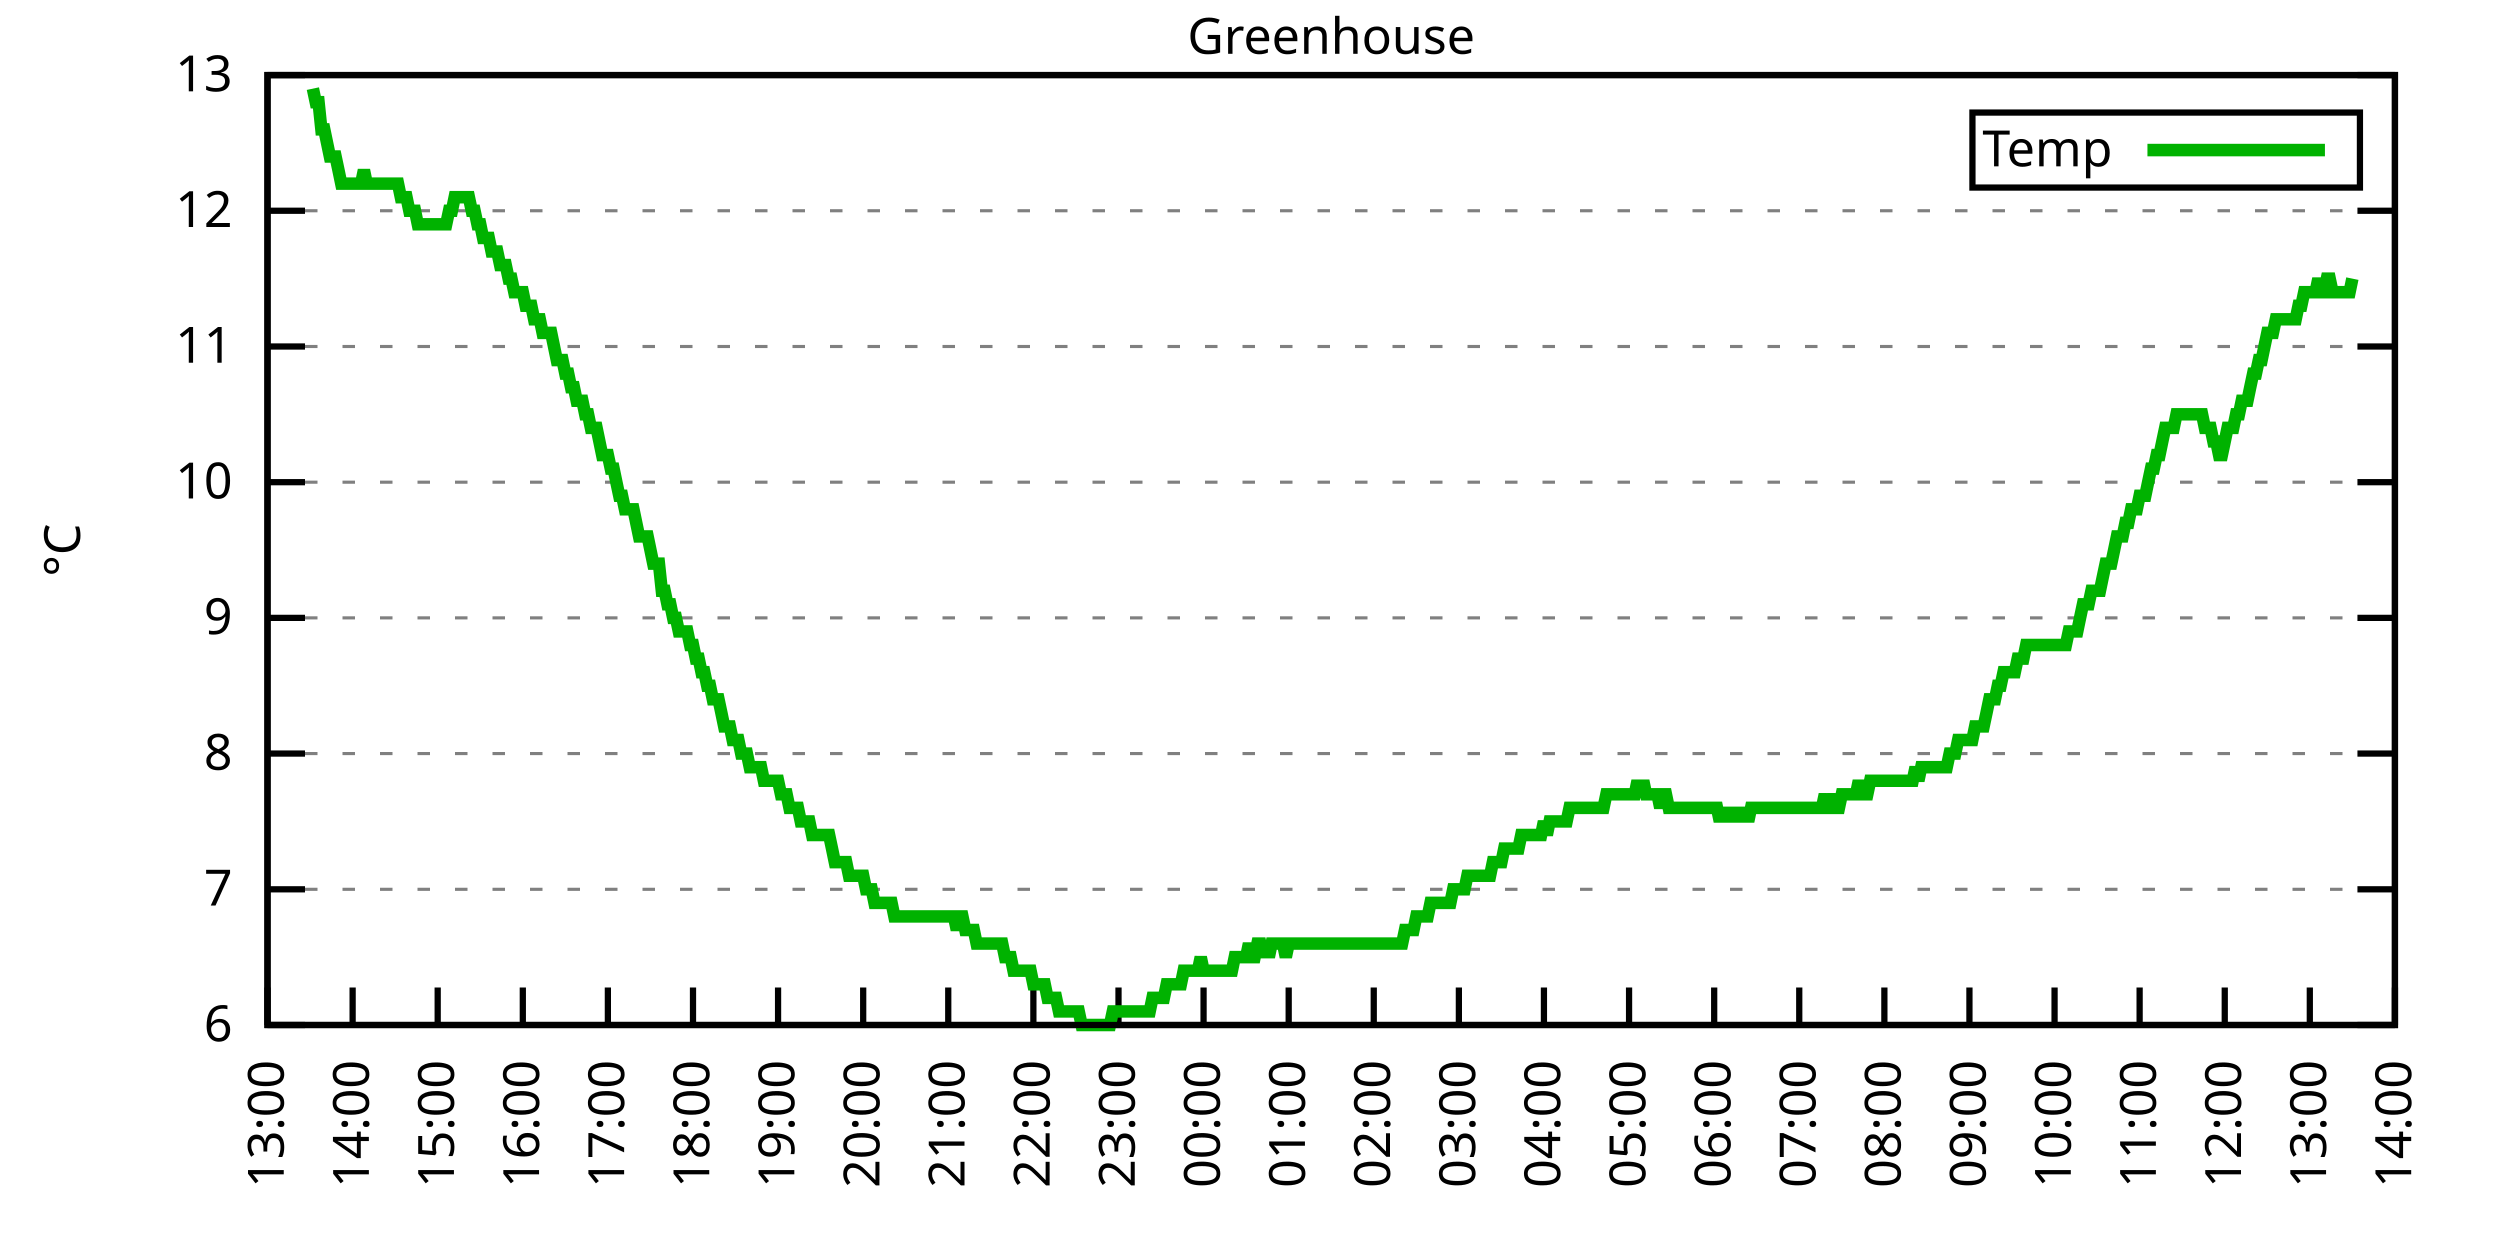
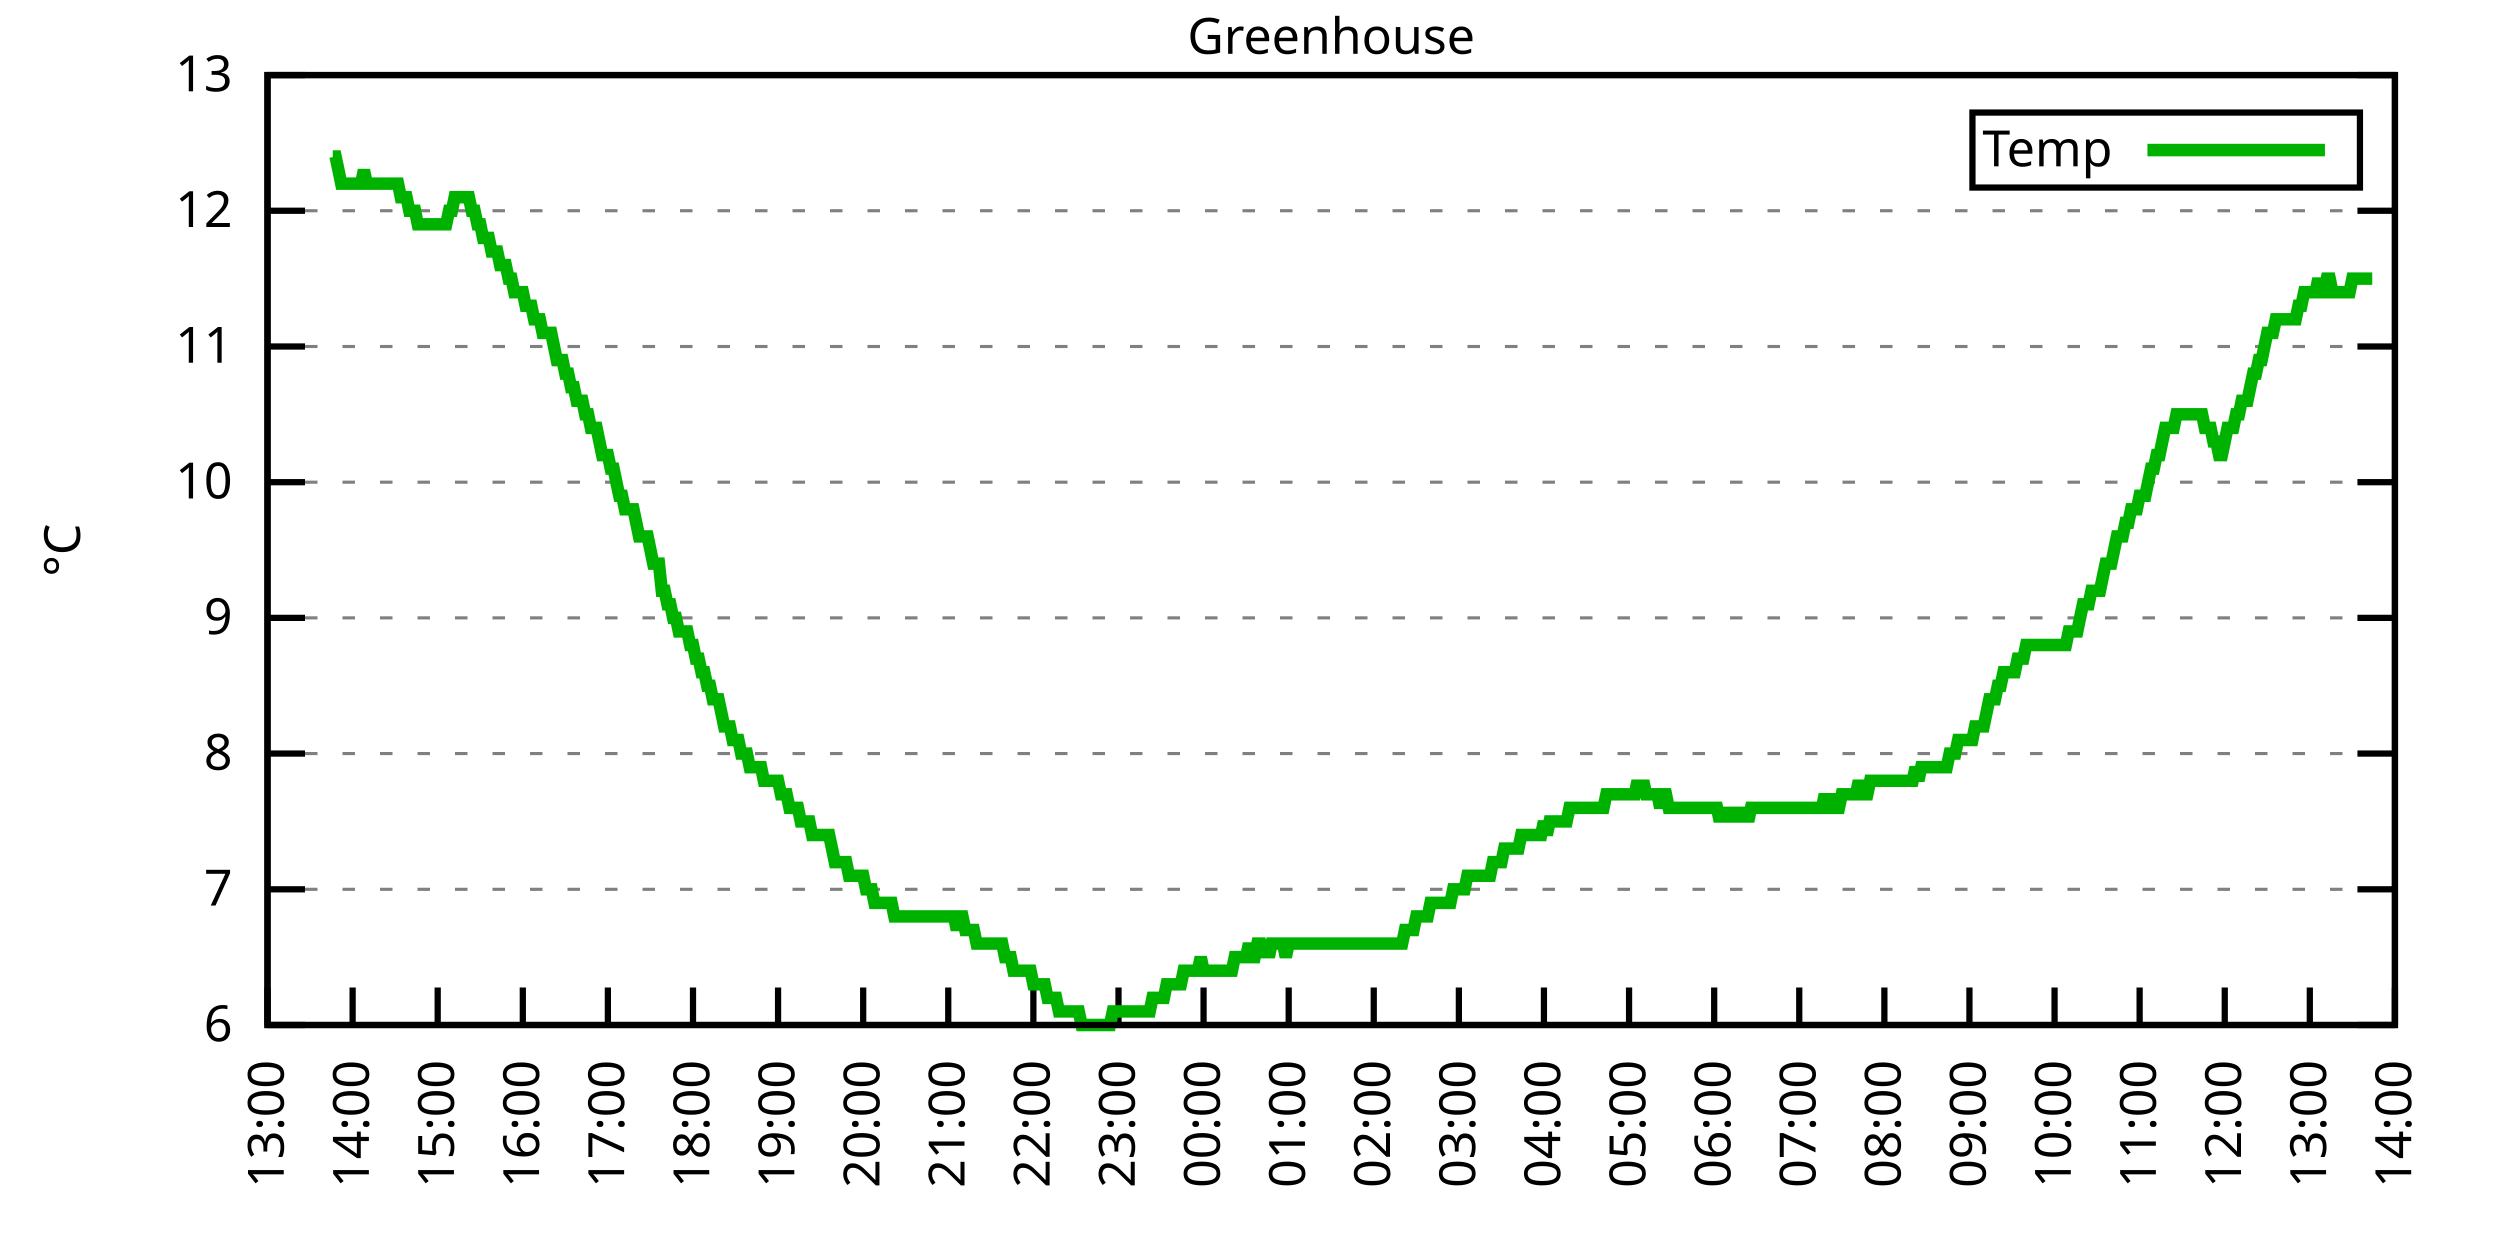
<svg xmlns="http://www.w3.org/2000/svg" xmlns:xlink="http://www.w3.org/1999/xlink" width="400" height="200" viewBox="0 0 400 200">
  <g id="gnuplot_canvas">
    <rect x="0" y="0" width="400" height="200" fill="none" />
    <defs>
      <circle id="gpDot" r="0.5" stroke-width="0.5" stroke="currentColor" />
      <path id="gpPt0" stroke-width="0.333" stroke="currentColor" d="M-1,0 h2 M0,-1 v2" />
      <path id="gpPt1" stroke-width="0.333" stroke="currentColor" d="M-1,-1 L1,1 M1,-1 L-1,1" />
      <path id="gpPt2" stroke-width="0.333" stroke="currentColor" d="M-1,0 L1,0 M0,-1 L0,1 M-1,-1 L1,1 M-1,1 L1,-1" />
      <rect id="gpPt3" stroke-width="0.333" stroke="currentColor" x="-1" y="-1" width="2" height="2" />
      <rect id="gpPt4" stroke-width="0.333" stroke="currentColor" fill="currentColor" x="-1" y="-1" width="2" height="2" />
      <circle id="gpPt5" stroke-width="0.333" stroke="currentColor" cx="0" cy="0" r="1" />
      <use xlink:href="#gpPt5" id="gpPt6" fill="currentColor" stroke="none" />
      <path id="gpPt7" stroke-width="0.333" stroke="currentColor" d="M0,-1.33 L-1.33,0.67 L1.33,0.67 z" />
      <use xlink:href="#gpPt7" id="gpPt8" fill="currentColor" stroke="none" />
      <use xlink:href="#gpPt7" id="gpPt9" stroke="currentColor" transform="rotate(180)" />
      <use xlink:href="#gpPt9" id="gpPt10" fill="currentColor" stroke="none" />
      <use xlink:href="#gpPt3" id="gpPt11" stroke="currentColor" transform="rotate(45)" />
      <use xlink:href="#gpPt11" id="gpPt12" fill="currentColor" stroke="none" />
      <path id="gpPt13" stroke-width="0.333" stroke="currentColor" d="M0,1.330 L1.265,0.411 L0.782,-1.067 L-0.782,-1.076 L-1.265,0.411 z" />
      <use xlink:href="#gpPt13" id="gpPt14" fill="currentColor" stroke="none" />
      <filter id="textbox" filterUnits="objectBoundingBox" x="0" y="0" height="1" width="1">
        <feFlood flood-color="white" flood-opacity="1" result="bgnd" />
        <feComposite in="SourceGraphic" in2="bgnd" operator="atop" />
      </filter>
      <filter id="greybox" filterUnits="objectBoundingBox" x="0" y="0" height="1" width="1">
        <feFlood flood-color="lightgrey" flood-opacity="1" result="grey" />
        <feComposite in="SourceGraphic" in2="grey" operator="atop" />
      </filter>
    </defs>
    <g fill="none" color="white" stroke="currentColor" stroke-width="1.00" stroke-linecap="butt" stroke-linejoin="miter">
</g>
    <g fill="none" color="black" stroke="currentColor" stroke-width="1.00" stroke-linecap="butt" stroke-linejoin="miter">
      <g stroke="none" shape-rendering="crispEdges">
        <polygon fill="rgb(255, 255, 255)" points="42.80,164.00 383.18,164.00 383.18,12.02 42.80,12.02 " />
      </g>
    </g>
    <g fill="none" color="black" stroke="currentColor" stroke-width="1.00" stroke-linecap="butt" stroke-linejoin="miter">
</g>
    <g fill="none" color="black" stroke="black" stroke-width="0.50" stroke-linecap="butt" stroke-linejoin="miter">
</g>
    <g fill="none" color="gray" stroke="currentColor" stroke-width="0.50" stroke-linecap="butt" stroke-linejoin="miter">
      <path stroke="gray" stroke-dasharray="2,4" class="gridline" d="M42.80,164.00 L383.19,164.00  " />
    </g>
    <g fill="none" color="gray" stroke="gray" stroke-width="1.00" stroke-linecap="butt" stroke-linejoin="miter">
</g>
    <g fill="none" color="black" stroke="currentColor" stroke-width="1.00" stroke-linecap="butt" stroke-linejoin="miter">
      <path stroke="black" d="M42.80,164.00 L48.80,164.00 M383.19,164.00 L377.19,164.00  " />
      <g transform="translate(37.20,166.60)" stroke="none" fill="black" font-family="Sans" font-size="8.00" text-anchor="end">
        <text>
          <tspan font-family="Sans"> 6</tspan>
        </text>
      </g>
    </g>
    <g fill="none" color="black" stroke="currentColor" stroke-width="1.00" stroke-linecap="butt" stroke-linejoin="miter">
</g>
    <g fill="none" color="black" stroke="black" stroke-width="0.50" stroke-linecap="butt" stroke-linejoin="miter">
</g>
    <g fill="none" color="gray" stroke="currentColor" stroke-width="0.50" stroke-linecap="butt" stroke-linejoin="miter">
      <path stroke="gray" stroke-dasharray="2,4" class="gridline" d="M42.80,142.29 L383.19,142.29  " />
    </g>
    <g fill="none" color="gray" stroke="gray" stroke-width="1.00" stroke-linecap="butt" stroke-linejoin="miter">
</g>
    <g fill="none" color="black" stroke="currentColor" stroke-width="1.00" stroke-linecap="butt" stroke-linejoin="miter">
      <path stroke="black" d="M42.80,142.29 L48.80,142.29 M383.19,142.29 L377.19,142.29  " />
      <g transform="translate(37.20,144.89)" stroke="none" fill="black" font-family="Sans" font-size="8.00" text-anchor="end">
        <text>
          <tspan font-family="Sans"> 7</tspan>
        </text>
      </g>
    </g>
    <g fill="none" color="black" stroke="currentColor" stroke-width="1.00" stroke-linecap="butt" stroke-linejoin="miter">
</g>
    <g fill="none" color="black" stroke="black" stroke-width="0.50" stroke-linecap="butt" stroke-linejoin="miter">
</g>
    <g fill="none" color="gray" stroke="currentColor" stroke-width="0.50" stroke-linecap="butt" stroke-linejoin="miter">
      <path stroke="gray" stroke-dasharray="2,4" class="gridline" d="M42.80,120.57 L383.19,120.57  " />
    </g>
    <g fill="none" color="gray" stroke="gray" stroke-width="1.00" stroke-linecap="butt" stroke-linejoin="miter">
</g>
    <g fill="none" color="black" stroke="currentColor" stroke-width="1.00" stroke-linecap="butt" stroke-linejoin="miter">
      <path stroke="black" d="M42.80,120.57 L48.80,120.57 M383.19,120.57 L377.19,120.57  " />
      <g transform="translate(37.20,123.17)" stroke="none" fill="black" font-family="Sans" font-size="8.00" text-anchor="end">
        <text>
          <tspan font-family="Sans"> 8</tspan>
        </text>
      </g>
    </g>
    <g fill="none" color="black" stroke="currentColor" stroke-width="1.00" stroke-linecap="butt" stroke-linejoin="miter">
</g>
    <g fill="none" color="black" stroke="black" stroke-width="0.50" stroke-linecap="butt" stroke-linejoin="miter">
</g>
    <g fill="none" color="gray" stroke="currentColor" stroke-width="0.50" stroke-linecap="butt" stroke-linejoin="miter">
      <path stroke="gray" stroke-dasharray="2,4" class="gridline" d="M42.80,98.86 L383.19,98.86  " />
    </g>
    <g fill="none" color="gray" stroke="gray" stroke-width="1.00" stroke-linecap="butt" stroke-linejoin="miter">
</g>
    <g fill="none" color="black" stroke="currentColor" stroke-width="1.00" stroke-linecap="butt" stroke-linejoin="miter">
      <path stroke="black" d="M42.80,98.86 L48.80,98.86 M383.19,98.86 L377.19,98.86  " />
      <g transform="translate(37.20,101.46)" stroke="none" fill="black" font-family="Sans" font-size="8.00" text-anchor="end">
        <text>
          <tspan font-family="Sans"> 9</tspan>
        </text>
      </g>
    </g>
    <g fill="none" color="black" stroke="currentColor" stroke-width="1.00" stroke-linecap="butt" stroke-linejoin="miter">
</g>
    <g fill="none" color="black" stroke="black" stroke-width="0.50" stroke-linecap="butt" stroke-linejoin="miter">
</g>
    <g fill="none" color="gray" stroke="currentColor" stroke-width="0.50" stroke-linecap="butt" stroke-linejoin="miter">
      <path stroke="gray" stroke-dasharray="2,4" class="gridline" d="M42.80,77.15 L383.19,77.15  " />
    </g>
    <g fill="none" color="gray" stroke="gray" stroke-width="1.00" stroke-linecap="butt" stroke-linejoin="miter">
</g>
    <g fill="none" color="black" stroke="currentColor" stroke-width="1.00" stroke-linecap="butt" stroke-linejoin="miter">
      <path stroke="black" d="M42.80,77.15 L48.80,77.15 M383.19,77.15 L377.19,77.15  " />
      <g transform="translate(37.20,79.75)" stroke="none" fill="black" font-family="Sans" font-size="8.00" text-anchor="end">
        <text>
          <tspan font-family="Sans"> 10</tspan>
        </text>
      </g>
    </g>
    <g fill="none" color="black" stroke="currentColor" stroke-width="1.00" stroke-linecap="butt" stroke-linejoin="miter">
</g>
    <g fill="none" color="black" stroke="black" stroke-width="0.50" stroke-linecap="butt" stroke-linejoin="miter">
</g>
    <g fill="none" color="gray" stroke="currentColor" stroke-width="0.50" stroke-linecap="butt" stroke-linejoin="miter">
      <path stroke="gray" stroke-dasharray="2,4" class="gridline" d="M42.80,55.44 L383.19,55.44  " />
    </g>
    <g fill="none" color="gray" stroke="gray" stroke-width="1.00" stroke-linecap="butt" stroke-linejoin="miter">
</g>
    <g fill="none" color="black" stroke="currentColor" stroke-width="1.00" stroke-linecap="butt" stroke-linejoin="miter">
      <path stroke="black" d="M42.80,55.44 L48.80,55.44 M383.19,55.44 L377.19,55.44  " />
      <g transform="translate(37.20,58.04)" stroke="none" fill="black" font-family="Sans" font-size="8.00" text-anchor="end">
        <text>
          <tspan font-family="Sans"> 11</tspan>
        </text>
      </g>
    </g>
    <g fill="none" color="black" stroke="currentColor" stroke-width="1.00" stroke-linecap="butt" stroke-linejoin="miter">
</g>
    <g fill="none" color="black" stroke="black" stroke-width="0.50" stroke-linecap="butt" stroke-linejoin="miter">
</g>
    <g fill="none" color="gray" stroke="currentColor" stroke-width="0.50" stroke-linecap="butt" stroke-linejoin="miter">
      <path stroke="gray" stroke-dasharray="2,4" class="gridline" d="M42.80,33.72 L383.19,33.72  " />
    </g>
    <g fill="none" color="gray" stroke="gray" stroke-width="1.00" stroke-linecap="butt" stroke-linejoin="miter">
</g>
    <g fill="none" color="black" stroke="currentColor" stroke-width="1.00" stroke-linecap="butt" stroke-linejoin="miter">
      <path stroke="black" d="M42.80,33.72 L48.80,33.72 M383.19,33.72 L377.19,33.72  " />
      <g transform="translate(37.20,36.32)" stroke="none" fill="black" font-family="Sans" font-size="8.00" text-anchor="end">
        <text>
          <tspan font-family="Sans"> 12</tspan>
        </text>
      </g>
    </g>
    <g fill="none" color="black" stroke="currentColor" stroke-width="1.00" stroke-linecap="butt" stroke-linejoin="miter">
</g>
    <g fill="none" color="black" stroke="black" stroke-width="0.50" stroke-linecap="butt" stroke-linejoin="miter">
</g>
    <g fill="none" color="gray" stroke="currentColor" stroke-width="0.50" stroke-linecap="butt" stroke-linejoin="miter">
      <path stroke="gray" stroke-dasharray="2,4" class="gridline" d="M42.80,12.01 L383.19,12.01  " />
    </g>
    <g fill="none" color="gray" stroke="gray" stroke-width="1.00" stroke-linecap="butt" stroke-linejoin="miter">
</g>
    <g fill="none" color="black" stroke="currentColor" stroke-width="1.00" stroke-linecap="butt" stroke-linejoin="miter">
      <path stroke="black" d="M42.80,12.01 L48.80,12.01 M383.19,12.01 L377.19,12.01  " />
      <g transform="translate(37.20,14.61)" stroke="none" fill="black" font-family="Sans" font-size="8.00" text-anchor="end">
        <text>
          <tspan font-family="Sans"> 13</tspan>
        </text>
      </g>
    </g>
    <g fill="none" color="black" stroke="currentColor" stroke-width="1.00" stroke-linecap="butt" stroke-linejoin="miter">
      <path stroke="black" d="M42.80,164.00 L42.80,158.00  " />
      <g transform="translate(45.40,169.60) rotate(270.00)" stroke="none" fill="black" font-family="Sans" font-size="8.00" text-anchor="end">
        <text>
          <tspan font-family="Sans">13:00</tspan>
        </text>
      </g>
    </g>
    <g fill="none" color="black" stroke="currentColor" stroke-width="1.00" stroke-linecap="butt" stroke-linejoin="miter">
      <path stroke="black" d="M56.42,164.00 L56.42,158.00  " />
      <g transform="translate(59.02,169.60) rotate(270.00)" stroke="none" fill="black" font-family="Sans" font-size="8.00" text-anchor="end">
        <text>
          <tspan font-family="Sans">14:00</tspan>
        </text>
      </g>
    </g>
    <g fill="none" color="black" stroke="currentColor" stroke-width="1.00" stroke-linecap="butt" stroke-linejoin="miter">
      <path stroke="black" d="M70.03,164.00 L70.03,158.00  " />
      <g transform="translate(72.63,169.60) rotate(270.00)" stroke="none" fill="black" font-family="Sans" font-size="8.00" text-anchor="end">
        <text>
          <tspan font-family="Sans">15:00</tspan>
        </text>
      </g>
    </g>
    <g fill="none" color="black" stroke="currentColor" stroke-width="1.00" stroke-linecap="butt" stroke-linejoin="miter">
      <path stroke="black" d="M83.65,164.00 L83.65,158.00  " />
      <g transform="translate(86.25,169.60) rotate(270.00)" stroke="none" fill="black" font-family="Sans" font-size="8.00" text-anchor="end">
        <text>
          <tspan font-family="Sans">16:00</tspan>
        </text>
      </g>
    </g>
    <g fill="none" color="black" stroke="currentColor" stroke-width="1.00" stroke-linecap="butt" stroke-linejoin="miter">
      <path stroke="black" d="M97.26,164.00 L97.26,158.00  " />
      <g transform="translate(99.86,169.60) rotate(270.00)" stroke="none" fill="black" font-family="Sans" font-size="8.00" text-anchor="end">
        <text>
          <tspan font-family="Sans">17:00</tspan>
        </text>
      </g>
    </g>
    <g fill="none" color="black" stroke="currentColor" stroke-width="1.00" stroke-linecap="butt" stroke-linejoin="miter">
      <path stroke="black" d="M110.88,164.00 L110.88,158.00  " />
      <g transform="translate(113.48,169.60) rotate(270.00)" stroke="none" fill="black" font-family="Sans" font-size="8.00" text-anchor="end">
        <text>
          <tspan font-family="Sans">18:00</tspan>
        </text>
      </g>
    </g>
    <g fill="none" color="black" stroke="currentColor" stroke-width="1.00" stroke-linecap="butt" stroke-linejoin="miter">
      <path stroke="black" d="M124.49,164.00 L124.49,158.00  " />
      <g transform="translate(127.09,169.60) rotate(270.00)" stroke="none" fill="black" font-family="Sans" font-size="8.00" text-anchor="end">
        <text>
          <tspan font-family="Sans">19:00</tspan>
        </text>
      </g>
    </g>
    <g fill="none" color="black" stroke="currentColor" stroke-width="1.00" stroke-linecap="butt" stroke-linejoin="miter">
      <path stroke="black" d="M138.11,164.00 L138.11,158.00  " />
      <g transform="translate(140.71,169.60) rotate(270.00)" stroke="none" fill="black" font-family="Sans" font-size="8.00" text-anchor="end">
        <text>
          <tspan font-family="Sans">20:00</tspan>
        </text>
      </g>
    </g>
    <g fill="none" color="black" stroke="currentColor" stroke-width="1.00" stroke-linecap="butt" stroke-linejoin="miter">
      <path stroke="black" d="M151.72,164.00 L151.72,158.00  " />
      <g transform="translate(154.32,169.60) rotate(270.00)" stroke="none" fill="black" font-family="Sans" font-size="8.00" text-anchor="end">
        <text>
          <tspan font-family="Sans">21:00</tspan>
        </text>
      </g>
    </g>
    <g fill="none" color="black" stroke="currentColor" stroke-width="1.00" stroke-linecap="butt" stroke-linejoin="miter">
      <path stroke="black" d="M165.34,164.00 L165.34,158.00  " />
      <g transform="translate(167.94,169.60) rotate(270.00)" stroke="none" fill="black" font-family="Sans" font-size="8.00" text-anchor="end">
        <text>
          <tspan font-family="Sans">22:00</tspan>
        </text>
      </g>
    </g>
    <g fill="none" color="black" stroke="currentColor" stroke-width="1.00" stroke-linecap="butt" stroke-linejoin="miter">
      <path stroke="black" d="M178.96,164.00 L178.96,158.00  " />
      <g transform="translate(181.56,169.60) rotate(270.00)" stroke="none" fill="black" font-family="Sans" font-size="8.00" text-anchor="end">
        <text>
          <tspan font-family="Sans">23:00</tspan>
        </text>
      </g>
    </g>
    <g fill="none" color="black" stroke="currentColor" stroke-width="1.00" stroke-linecap="butt" stroke-linejoin="miter">
      <path stroke="black" d="M192.57,164.00 L192.57,158.00  " />
      <g transform="translate(195.17,169.60) rotate(270.00)" stroke="none" fill="black" font-family="Sans" font-size="8.00" text-anchor="end">
        <text>
          <tspan font-family="Sans">00:00</tspan>
        </text>
      </g>
    </g>
    <g fill="none" color="black" stroke="currentColor" stroke-width="1.00" stroke-linecap="butt" stroke-linejoin="miter">
      <path stroke="black" d="M206.19,164.00 L206.19,158.00  " />
      <g transform="translate(208.79,169.60) rotate(270.00)" stroke="none" fill="black" font-family="Sans" font-size="8.00" text-anchor="end">
        <text>
          <tspan font-family="Sans">01:00</tspan>
        </text>
      </g>
    </g>
    <g fill="none" color="black" stroke="currentColor" stroke-width="1.00" stroke-linecap="butt" stroke-linejoin="miter">
      <path stroke="black" d="M219.80,164.00 L219.80,158.00  " />
      <g transform="translate(222.40,169.60) rotate(270.00)" stroke="none" fill="black" font-family="Sans" font-size="8.00" text-anchor="end">
        <text>
          <tspan font-family="Sans">02:00</tspan>
        </text>
      </g>
    </g>
    <g fill="none" color="black" stroke="currentColor" stroke-width="1.00" stroke-linecap="butt" stroke-linejoin="miter">
      <path stroke="black" d="M233.42,164.00 L233.42,158.00  " />
      <g transform="translate(236.02,169.60) rotate(270.00)" stroke="none" fill="black" font-family="Sans" font-size="8.00" text-anchor="end">
        <text>
          <tspan font-family="Sans">03:00</tspan>
        </text>
      </g>
    </g>
    <g fill="none" color="black" stroke="currentColor" stroke-width="1.00" stroke-linecap="butt" stroke-linejoin="miter">
      <path stroke="black" d="M247.03,164.00 L247.03,158.00  " />
      <g transform="translate(249.63,169.60) rotate(270.00)" stroke="none" fill="black" font-family="Sans" font-size="8.00" text-anchor="end">
        <text>
          <tspan font-family="Sans">04:00</tspan>
        </text>
      </g>
    </g>
    <g fill="none" color="black" stroke="currentColor" stroke-width="1.00" stroke-linecap="butt" stroke-linejoin="miter">
      <path stroke="black" d="M260.65,164.00 L260.65,158.00  " />
      <g transform="translate(263.25,169.60) rotate(270.00)" stroke="none" fill="black" font-family="Sans" font-size="8.00" text-anchor="end">
        <text>
          <tspan font-family="Sans">05:00</tspan>
        </text>
      </g>
    </g>
    <g fill="none" color="black" stroke="currentColor" stroke-width="1.00" stroke-linecap="butt" stroke-linejoin="miter">
      <path stroke="black" d="M274.27,164.00 L274.27,158.00  " />
      <g transform="translate(276.87,169.60) rotate(270.00)" stroke="none" fill="black" font-family="Sans" font-size="8.00" text-anchor="end">
        <text>
          <tspan font-family="Sans">06:00</tspan>
        </text>
      </g>
    </g>
    <g fill="none" color="black" stroke="currentColor" stroke-width="1.00" stroke-linecap="butt" stroke-linejoin="miter">
      <path stroke="black" d="M287.88,164.00 L287.88,158.00  " />
      <g transform="translate(290.48,169.60) rotate(270.00)" stroke="none" fill="black" font-family="Sans" font-size="8.00" text-anchor="end">
        <text>
          <tspan font-family="Sans">07:00</tspan>
        </text>
      </g>
    </g>
    <g fill="none" color="black" stroke="currentColor" stroke-width="1.00" stroke-linecap="butt" stroke-linejoin="miter">
      <path stroke="black" d="M301.50,164.00 L301.50,158.00  " />
      <g transform="translate(304.10,169.60) rotate(270.00)" stroke="none" fill="black" font-family="Sans" font-size="8.00" text-anchor="end">
        <text>
          <tspan font-family="Sans">08:00</tspan>
        </text>
      </g>
    </g>
    <g fill="none" color="black" stroke="currentColor" stroke-width="1.00" stroke-linecap="butt" stroke-linejoin="miter">
      <path stroke="black" d="M315.11,164.00 L315.11,158.00  " />
      <g transform="translate(317.71,169.60) rotate(270.00)" stroke="none" fill="black" font-family="Sans" font-size="8.00" text-anchor="end">
        <text>
          <tspan font-family="Sans">09:00</tspan>
        </text>
      </g>
    </g>
    <g fill="none" color="black" stroke="currentColor" stroke-width="1.00" stroke-linecap="butt" stroke-linejoin="miter">
      <path stroke="black" d="M328.73,164.00 L328.73,158.00  " />
      <g transform="translate(331.33,169.60) rotate(270.00)" stroke="none" fill="black" font-family="Sans" font-size="8.00" text-anchor="end">
        <text>
          <tspan font-family="Sans">10:00</tspan>
        </text>
      </g>
    </g>
    <g fill="none" color="black" stroke="currentColor" stroke-width="1.00" stroke-linecap="butt" stroke-linejoin="miter">
      <path stroke="black" d="M342.34,164.00 L342.34,158.00  " />
      <g transform="translate(344.94,169.60) rotate(270.00)" stroke="none" fill="black" font-family="Sans" font-size="8.00" text-anchor="end">
        <text>
          <tspan font-family="Sans">11:00</tspan>
        </text>
      </g>
    </g>
    <g fill="none" color="black" stroke="currentColor" stroke-width="1.00" stroke-linecap="butt" stroke-linejoin="miter">
      <path stroke="black" d="M355.96,164.00 L355.96,158.00  " />
      <g transform="translate(358.56,169.60) rotate(270.00)" stroke="none" fill="black" font-family="Sans" font-size="8.00" text-anchor="end">
        <text>
          <tspan font-family="Sans">12:00</tspan>
        </text>
      </g>
    </g>
    <g fill="none" color="black" stroke="currentColor" stroke-width="1.00" stroke-linecap="butt" stroke-linejoin="miter">
      <path stroke="black" d="M369.57,164.00 L369.57,158.00  " />
      <g transform="translate(372.17,169.60) rotate(270.00)" stroke="none" fill="black" font-family="Sans" font-size="8.00" text-anchor="end">
        <text>
          <tspan font-family="Sans">13:00</tspan>
        </text>
      </g>
    </g>
    <g fill="none" color="black" stroke="currentColor" stroke-width="1.00" stroke-linecap="butt" stroke-linejoin="miter">
      <path stroke="black" d="M383.19,164.00 L383.19,158.00  " />
      <g transform="translate(385.79,169.60) rotate(270.00)" stroke="none" fill="black" font-family="Sans" font-size="8.00" text-anchor="end">
        <text>
          <tspan font-family="Sans">14:00</tspan>
        </text>
      </g>
    </g>
    <g fill="none" color="black" stroke="currentColor" stroke-width="1.00" stroke-linecap="butt" stroke-linejoin="miter">
</g>
    <g fill="none" color="black" stroke="currentColor" stroke-width="1.00" stroke-linecap="butt" stroke-linejoin="miter">
      <path stroke="black" d="M42.80,12.01 L42.80,164.00 L383.19,164.00 L383.19,12.01 L42.80,12.01 Z  " />
    </g>
    <g fill="none" color="black" stroke="currentColor" stroke-width="1.00" stroke-linecap="butt" stroke-linejoin="miter">
</g>
    <g fill="none" color="black" stroke="currentColor" stroke-width="1.00" stroke-linecap="butt" stroke-linejoin="miter">
      <path stroke="black" d="M315.59,30.01 L315.59,18.01 L377.59,18.01 L377.59,30.01 L315.59,30.01 Z  " />
    </g>
    <g id="Greenhouse_plot_1">
      <g fill="none" color="white" stroke="black" stroke-width="2.00" stroke-linecap="butt" stroke-linejoin="miter">
</g>
      <g fill="none" color="black" stroke="currentColor" stroke-width="2.00" stroke-linecap="butt" stroke-linejoin="miter">
        <g transform="translate(337.99,26.61)" stroke="none" fill="black" font-family="Sans" font-size="8.00" text-anchor="end">
          <text>
            <tspan font-family="Sans">Temp</tspan>
          </text>
        </g>
      </g>
      <g fill="none" color="black" stroke="currentColor" stroke-width="2.00" stroke-linecap="butt" stroke-linejoin="miter">
-         <path stroke="rgb(  0, 178,   0)" d="M343.59,24.01 L371.99,24.01 M50.06,14.18 L50.52,16.35 L50.97,16.35 L51.42,20.70 L51.88,20.70 L52.33,22.87   L52.78,25.04 L53.24,25.04 L53.69,25.04 L54.15,27.21 L54.60,29.38 L55.05,29.38 L55.51,29.38 L55.96,29.38   L56.42,29.38 L56.87,29.38 L57.32,29.38 L57.78,29.38 L58.23,27.21 L58.68,29.38 L59.14,29.38 L59.59,29.38   L60.05,29.38 L60.50,29.38 L60.95,29.38 L61.41,29.38 L61.86,29.38 L62.32,29.38 L62.77,29.38 L63.22,29.38   L63.68,29.38 L64.13,31.55 L64.58,31.55 L65.04,31.55 L65.49,33.72 L65.95,33.72 L66.40,33.72 L66.85,35.89   L67.31,35.89 L67.76,35.89 L68.22,35.89 L68.67,35.89 L69.12,35.89 L69.58,35.89 L70.03,35.89 L70.49,35.89   L70.94,35.89 L71.39,35.89 L71.85,33.72 L72.30,33.72 L72.75,31.55 L73.21,31.55 L73.66,31.55 L74.12,31.55   L74.57,31.55 L75.02,31.55 L75.48,33.72 L75.93,33.72 L76.39,35.89 L76.84,35.89 L77.29,38.07 L77.75,38.07   L78.20,38.07 L78.65,40.24 L79.11,40.24 L79.56,40.24 L80.02,42.41 L80.47,42.41 L80.92,42.41 L81.38,44.58   L81.83,44.58 L82.29,46.75 L82.74,46.75 L83.19,46.75 L83.65,46.75 L84.10,48.92 L84.55,48.92 L85.01,48.92   L85.46,51.09 L85.92,51.09 L86.37,51.09 L86.82,53.26 L87.28,53.26 L87.73,53.26 L88.19,53.26 L88.64,55.44   L89.09,57.61 L89.55,57.61 L90.00,57.61 L90.45,59.78 L90.91,59.78 L91.36,61.95 L91.82,61.95 L92.27,64.12   L92.72,64.12 L93.18,64.12 L93.63,66.29 L94.09,66.29 L94.54,68.46 L94.99,68.46 L95.45,68.46 L95.90,70.63   L96.35,72.81 L96.81,72.81 L97.26,72.81 L97.72,74.98 L98.17,74.98 L98.62,77.15 L99.08,79.32 L99.53,79.32   L99.99,81.49 L100.44,81.49 L100.89,81.49 L101.35,81.49 L101.80,83.66 L102.25,85.83 L102.71,85.83 L103.16,85.83   L103.62,85.83 L104.07,88.00 L104.52,90.18 L104.98,90.18 L105.43,90.18 L105.89,94.52 L106.34,94.52 L106.79,96.69   L107.25,96.69 L107.70,98.86 L108.15,98.86 L108.61,101.03 L109.06,101.03 L109.52,101.03 L109.97,101.03 L110.42,103.20   L110.88,103.20 L111.33,105.38 L111.79,105.38 L112.24,107.55 L112.69,107.55 L113.15,109.72 L113.60,109.72 L114.05,111.89   L114.51,111.89 L114.96,111.89 L115.42,114.06 L115.87,116.23 L116.32,116.23 L116.78,116.23 L117.23,118.40 L117.69,118.40   L118.14,118.40 L118.59,120.57 L119.05,120.57 L119.50,120.57 L119.96,122.75 L120.41,122.75 L120.86,122.75 L121.32,122.75   L121.77,122.75 L122.22,124.92 L122.68,124.92 L123.13,124.92 L123.59,124.92 L124.04,124.92 L124.49,124.92 L124.95,127.09   L125.40,127.09 L125.86,127.09 L126.31,129.26 L126.76,129.26 L127.22,129.26 L127.67,129.26 L128.12,131.43 L128.58,131.43   L129.03,131.43 L129.49,131.43 L129.94,133.60 L130.39,133.60 L130.85,133.60 L131.30,133.60 L131.76,133.60 L132.21,133.60   L132.66,133.60 L133.12,135.77 L133.57,137.94 L134.02,137.94 L134.48,137.94 L134.93,137.94 L135.39,137.94 L135.84,140.12   L136.29,140.12 L136.75,140.12 L137.20,140.12 L137.66,140.12 L138.11,140.12 L138.56,142.29 L139.02,142.29 L139.47,142.29   L139.92,144.46 L140.38,144.46 L140.83,144.46 L141.29,144.46 L141.74,144.46 L142.19,144.46 L142.65,144.46 L143.10,146.63   L143.56,146.63 L144.01,146.63 L144.46,146.63 L144.92,146.63 L145.37,146.63 L145.82,146.63 L146.28,146.63 L146.73,146.63   L147.19,146.63 L147.64,146.63 L148.09,146.63 L148.55,146.63 L149.00,146.63 L149.46,146.63 L149.91,146.63 L150.36,146.63   L150.82,146.63 L151.27,146.63 L151.72,146.63 L152.18,146.63 L152.63,146.63 L153.09,148.80 L153.54,146.63 L153.99,146.63   L154.45,148.80 L154.90,148.80 L155.36,148.80 L155.81,148.80 L156.26,150.97 L156.72,150.97 L157.17,150.97 L157.62,150.97   L158.08,150.97 L158.53,150.97 L158.99,150.97 L159.44,150.97 L159.89,150.97 L160.35,150.97 L160.80,153.14 L161.26,153.14   L161.71,153.14 L162.16,155.31 L162.62,155.31 L163.07,155.31 L163.52,155.31 L163.98,155.31 L164.43,155.31 L164.89,155.31   L165.34,157.49 L165.79,157.49 L166.25,157.49 L166.70,157.49 L167.16,157.49 L167.61,159.66 L168.06,159.66 L168.52,159.66   L168.97,159.66 L169.43,161.83 L169.88,161.83 L170.33,161.83 L170.79,161.83 L171.24,161.83 L171.69,161.83 L172.15,161.83   L172.60,161.83 L173.06,164.00 L173.51,164.00 L173.96,164.00 L174.42,164.00 L174.87,164.00 L175.33,164.00 L175.78,164.00   L176.23,164.00 L176.69,164.00 L177.14,164.00 L177.59,164.00 L178.05,161.83 L178.50,161.83 L178.96,161.83 L179.41,161.83   L179.86,161.83 L180.32,161.83 L180.77,161.83 L181.23,161.83 L181.68,161.83 L182.13,161.83 L182.59,161.83 L183.04,161.83   L183.49,161.83 L183.95,161.83 L184.40,159.66 L184.86,159.66 L185.31,159.66 L185.76,159.66 L186.22,159.66 L186.67,157.49   L187.13,157.49 L187.58,157.49 L188.03,157.49 L188.49,157.49 L188.94,157.49 L189.39,155.31 L189.85,155.31 L190.30,155.31   L190.76,155.31 L191.21,155.31 L191.66,155.31 L192.12,153.14 L192.57,155.31 L193.03,155.31 L193.48,155.31 L193.93,155.31   L194.39,155.31 L194.84,155.31 L195.29,155.31 L195.75,155.31 L196.20,155.31 L196.66,155.31 L197.11,155.31 L197.56,153.14   L198.02,153.14 L198.47,153.14 L198.93,153.14 L199.38,153.14 L199.83,150.97 L200.29,153.14 L200.74,153.14 L201.19,150.97   L201.65,150.97 L202.10,153.14 L202.56,150.97 L203.01,153.14 L203.46,150.97 L203.92,150.97 L204.37,150.97 L204.83,150.97   L205.28,150.97 L205.73,153.14 L206.19,150.97 L206.64,150.97 L207.09,150.97 L207.55,150.97 L208.00,150.97 L208.46,150.97   L208.91,150.97 L209.36,150.97 L209.82,150.97 L210.27,150.97 L210.73,150.97 L211.18,150.97 L211.63,150.97 L212.09,150.97   L212.54,150.97 L213.00,150.97 L213.45,150.97 L213.90,150.97 L214.36,150.97 L214.81,150.97 L215.26,150.97 L215.72,150.97   L216.17,150.97 L216.63,150.97 L217.08,150.97 L217.53,150.97 L217.99,150.97 L218.44,150.97 L218.90,150.97 L219.35,150.97   L219.80,150.97 L220.26,150.97 L220.71,150.97 L221.16,150.97 L221.62,150.97 L222.07,150.97 L222.53,150.97 L222.98,150.97   L223.43,150.97 L223.89,150.97 L224.34,150.97 L224.80,148.80 L225.25,148.80 L225.70,148.80 L226.16,148.80 L226.61,146.63   L227.06,146.63 L227.52,146.63 L227.97,146.63 L228.43,146.63 L228.88,144.46 L229.33,144.46 L229.79,144.46 L230.24,144.46   L230.70,144.46 L231.15,144.46 L231.60,144.46 L232.06,144.46 L232.51,142.29 L232.96,142.29 L233.42,142.29 L233.87,142.29   L234.33,142.29 L234.78,140.12 L235.23,140.12 L235.69,140.12 L236.14,140.12 L236.60,140.12 L237.05,140.12 L237.50,140.12   L237.96,140.12 L238.41,140.12 L238.86,137.94 L239.32,137.94 L239.77,137.94 L240.23,137.94 L240.68,135.77 L241.13,135.77   L241.59,135.77 L242.04,135.77 L242.50,135.77 L242.95,135.77 L243.40,133.60 L243.86,133.60 L244.31,133.60 L244.76,133.60   L245.22,133.60 L245.67,133.60 L246.13,133.60 L246.58,133.60 L247.03,131.43 L247.49,133.60 L247.94,131.43 L248.40,131.43   L248.85,131.43 L249.30,131.43 L249.76,131.43 L250.21,131.43 L250.66,131.43 L251.12,129.26 L251.57,129.26 L252.03,129.26   L252.48,129.26 L252.93,129.26 L253.39,129.26 L253.84,129.26 L254.30,129.26 L254.75,129.26 L255.20,129.26 L255.66,129.26   L256.11,129.26 L256.56,129.26 L257.02,127.09 L257.47,127.09 L257.93,127.09 L258.38,127.09 L258.83,127.09 L259.29,127.09   L259.74,127.09 L260.20,127.09 L260.65,127.09 L261.10,127.09 L261.56,127.09 L262.01,124.92 L262.47,127.09 L262.92,124.92   L263.37,127.09 L263.83,127.09 L264.28,127.09 L264.73,127.09 L265.19,127.09 L265.64,129.26 L266.10,127.09 L266.55,127.09   L267.00,129.26 L267.46,129.26 L267.91,129.26 L268.37,129.26 L268.82,129.26 L269.27,129.26 L269.73,129.26 L270.18,129.26   L270.63,129.26 L271.09,129.26 L271.54,129.26 L272.00,129.26 L272.45,129.26 L272.90,129.26 L273.36,129.26 L273.81,129.26   L274.27,129.26 L274.72,129.26 L275.17,131.43 L275.63,129.26 L276.08,131.43 L276.53,129.26 L276.99,131.43 L277.44,129.26   L277.90,131.43 L278.35,129.26 L278.80,131.43 L279.26,129.26 L279.71,131.43 L280.17,129.26 L280.62,129.26 L281.07,129.26   L281.53,129.26 L281.98,129.26 L282.43,129.26 L282.89,129.26 L283.34,129.26 L283.80,129.26 L284.25,129.26 L284.70,129.26   L285.16,129.26 L285.61,129.26 L286.07,129.26 L286.52,129.26 L286.97,129.26 L287.43,129.26 L287.88,129.26 L288.33,129.26   L288.79,129.26 L289.24,129.26 L289.70,129.26 L290.15,129.26 L290.60,129.26 L291.06,129.26 L291.51,129.26 L291.97,127.09   L292.42,129.26 L292.87,129.26 L293.33,127.09 L293.78,129.26 L294.23,129.26 L294.69,127.09 L295.14,127.09 L295.60,127.09   L296.05,127.09 L296.50,127.09 L296.96,127.09 L297.41,124.92 L297.87,127.09 L298.32,127.09 L298.77,127.09 L299.23,124.92   L299.68,124.92 L300.13,124.92 L300.59,124.92 L301.04,124.92 L301.50,124.92 L301.95,124.92 L302.40,124.92 L302.86,124.92   L303.31,124.92 L303.77,124.92 L304.22,124.92 L304.67,124.92 L305.13,124.92 L305.58,124.92 L306.03,124.92 L306.49,122.75   L306.94,124.92 L307.40,122.75 L307.85,122.75 L308.30,122.75 L308.76,122.75 L309.21,122.75 L309.67,122.75 L310.12,122.75   L310.57,122.75 L311.03,122.75 L311.48,122.75 L311.94,120.57 L312.39,120.57 L312.84,120.57 L313.30,118.40 L313.75,118.40   L314.20,118.40 L314.66,118.40 L315.11,118.40 L315.57,118.40 L316.02,116.23 L316.47,116.23 L316.93,116.23 L317.38,116.23   L317.84,114.06 L318.29,111.89 L318.74,111.89 L319.20,111.89 L319.65,109.72 L320.10,109.72 L320.56,107.55 L321.01,107.55   L321.47,107.55 L321.92,107.55 L322.37,107.55 L322.83,105.38 L323.28,105.38 L323.74,105.38 L324.19,103.20 L324.64,103.20   L325.10,103.20 L325.55,103.20 L326.00,103.20 L326.46,103.20 L326.91,103.20 L327.37,103.20 L327.82,103.20 L328.27,103.20   L328.73,103.20 L329.18,103.20 L329.64,103.20 L330.09,103.20 L330.54,103.20 L331.00,101.03 L331.45,101.03 L331.90,101.03   L332.36,101.03 L332.81,98.86 L333.27,96.69 L333.72,96.69 L334.17,96.69 L334.63,94.52 L335.08,94.52 L335.54,94.52   L335.99,94.52 L336.44,92.35 L336.90,90.18 L337.35,90.18 L337.80,90.18 L338.26,88.00 L338.71,85.83 L339.17,85.83   L339.62,85.83 L340.07,83.66 L340.53,83.66 L340.98,81.49 L341.44,81.49 L341.89,81.49 L342.34,79.32 L342.80,79.32   L343.25,79.32 L343.70,77.15 L344.16,74.98 L344.61,74.98 L345.07,72.81 L345.52,72.81 L345.97,70.63 L346.43,68.46   L346.88,68.46 L347.34,68.46 L347.79,68.46 L348.24,66.29 L348.70,66.29 L349.15,66.29 L349.60,66.29 L350.06,66.29   L350.51,66.29 L350.97,66.29 L351.42,66.29 L351.87,66.29 L352.33,66.29 L352.78,68.46 L353.24,68.46 L353.69,68.46   L354.14,70.63 L354.60,70.63 L355.05,72.81 L355.50,72.81 L355.96,70.63 L356.41,68.46 L356.87,68.46 L357.32,68.46   L357.77,66.29 L358.23,66.29 L358.68,64.12 L359.14,64.12 L359.59,64.12 L360.04,61.95 L360.50,59.78 L360.95,59.78   L361.41,57.61 L361.86,57.61 L362.31,55.44 L362.77,53.26 L363.22,53.26 L363.67,53.26 L364.13,51.09 L364.58,51.09   L365.04,51.09 L365.49,51.09 L365.94,51.09 L366.40,51.09 L366.85,51.09 L367.31,51.09 L367.76,48.92 L368.21,48.92   L368.67,46.75 L369.12,46.75 L369.57,46.75 L370.03,46.75 L370.48,46.75 L370.94,44.58 L371.39,46.75 L371.84,46.75   L372.30,44.58 L372.75,44.58 L373.21,46.75 L373.66,46.75 L374.11,46.75 L374.57,46.75 L375.02,46.75 L375.47,46.75   L375.93,46.75 L376.38,44.58  " />
+         <path stroke="rgb(  0, 178,   0)" d="M343.59,24.01 L371.99,24.01 M53.24,25.04 L53.69,25.04 L54.15,27.21 L54.60,29.38 L55.05,29.38 L55.51,29.38   L55.96,29.38 L56.42,29.38 L56.87,29.38 L57.32,29.38 L57.78,29.38 L58.23,27.21 L58.68,29.38 L59.14,29.38   L59.59,29.38 L60.05,29.38 L60.50,29.38 L60.95,29.38 L61.41,29.38 L61.86,29.38 L62.32,29.38 L62.77,29.38   L63.22,29.38 L63.68,29.38 L64.13,31.55 L64.58,31.55 L65.04,31.55 L65.49,33.72 L65.95,33.72 L66.40,33.72   L66.85,35.89 L67.31,35.89 L67.76,35.89 L68.22,35.89 L68.67,35.89 L69.12,35.89 L69.58,35.89 L70.03,35.89   L70.49,35.89 L70.94,35.89 L71.39,35.89 L71.85,33.72 L72.30,33.72 L72.75,31.55 L73.21,31.55 L73.66,31.55   L74.12,31.55 L74.57,31.55 L75.02,31.55 L75.48,33.72 L75.93,33.72 L76.39,35.89 L76.84,35.89 L77.29,38.07   L77.75,38.07 L78.20,38.07 L78.65,40.24 L79.11,40.24 L79.56,40.24 L80.02,42.41 L80.47,42.41 L80.92,42.41   L81.38,44.58 L81.83,44.58 L82.29,46.75 L82.74,46.75 L83.19,46.75 L83.65,46.75 L84.10,48.92 L84.55,48.92   L85.01,48.92 L85.46,51.09 L85.92,51.09 L86.37,51.09 L86.82,53.26 L87.28,53.26 L87.73,53.26 L88.19,53.26   L88.64,55.44 L89.09,57.61 L89.55,57.61 L90.00,57.61 L90.45,59.78 L90.91,59.78 L91.36,61.95 L91.82,61.95   L92.27,64.12 L92.72,64.12 L93.18,64.12 L93.63,66.29 L94.09,66.29 L94.54,68.46 L94.99,68.46 L95.45,68.46   L95.90,70.63 L96.35,72.81 L96.81,72.81 L97.26,72.81 L97.72,74.98 L98.17,74.98 L98.62,77.15 L99.08,79.32   L99.53,79.32 L99.99,81.49 L100.44,81.49 L100.89,81.49 L101.35,81.49 L101.80,83.66 L102.25,85.83 L102.71,85.83   L103.16,85.83 L103.62,85.83 L104.07,88.00 L104.52,90.18 L104.98,90.18 L105.43,90.18 L105.89,94.52 L106.34,94.52   L106.79,96.69 L107.25,96.69 L107.70,98.86 L108.15,98.86 L108.61,101.03 L109.06,101.03 L109.52,101.03 L109.97,101.03   L110.42,103.20 L110.88,103.20 L111.33,105.38 L111.79,105.38 L112.24,107.55 L112.69,107.55 L113.15,109.72 L113.60,109.72   L114.05,111.89 L114.51,111.89 L114.96,111.89 L115.42,114.06 L115.87,116.23 L116.32,116.23 L116.78,116.23 L117.23,118.40   L117.69,118.40 L118.14,118.40 L118.59,120.57 L119.05,120.57 L119.50,120.57 L119.96,122.75 L120.41,122.75 L120.86,122.75   L121.32,122.75 L121.77,122.75 L122.22,124.92 L122.68,124.92 L123.13,124.92 L123.59,124.92 L124.04,124.92 L124.49,124.92   L124.95,127.09 L125.40,127.09 L125.86,127.09 L126.31,129.26 L126.76,129.26 L127.22,129.26 L127.67,129.26 L128.12,131.43   L128.58,131.43 L129.03,131.43 L129.49,131.43 L129.94,133.60 L130.39,133.60 L130.85,133.60 L131.30,133.60 L131.76,133.60   L132.21,133.60 L132.66,133.60 L133.12,135.77 L133.57,137.94 L134.02,137.94 L134.48,137.94 L134.93,137.94 L135.39,137.94   L135.84,140.12 L136.29,140.12 L136.75,140.12 L137.20,140.12 L137.66,140.12 L138.11,140.12 L138.56,142.29 L139.02,142.29   L139.47,142.29 L139.92,144.46 L140.38,144.46 L140.83,144.46 L141.29,144.46 L141.74,144.46 L142.19,144.46 L142.65,144.46   L143.10,146.63 L143.56,146.63 L144.01,146.63 L144.46,146.63 L144.92,146.63 L145.37,146.63 L145.82,146.63 L146.28,146.63   L146.73,146.63 L147.19,146.63 L147.64,146.63 L148.09,146.63 L148.55,146.63 L149.00,146.63 L149.46,146.63 L149.91,146.63   L150.36,146.63 L150.82,146.63 L151.27,146.63 L151.72,146.63 L152.18,146.63 L152.63,146.63 L153.09,148.80 L153.54,146.63   L153.99,146.63 L154.45,148.80 L154.90,148.80 L155.36,148.80 L155.81,148.80 L156.26,150.97 L156.72,150.97 L157.17,150.97   L157.62,150.97 L158.08,150.97 L158.53,150.97 L158.99,150.97 L159.44,150.97 L159.89,150.97 L160.35,150.97 L160.80,153.14   L161.26,153.14 L161.71,153.14 L162.16,155.31 L162.62,155.31 L163.07,155.31 L163.52,155.31 L163.98,155.31 L164.43,155.31   L164.89,155.31 L165.34,157.49 L165.79,157.49 L166.25,157.49 L166.70,157.49 L167.16,157.49 L167.61,159.66 L168.06,159.66   L168.52,159.66 L168.97,159.66 L169.43,161.83 L169.88,161.83 L170.33,161.83 L170.79,161.83 L171.24,161.83 L171.69,161.83   L172.15,161.83 L172.60,161.83 L173.06,164.00 L173.51,164.00 L173.96,164.00 L174.42,164.00 L174.87,164.00 L175.33,164.00   L175.78,164.00 L176.23,164.00 L176.69,164.00 L177.14,164.00 L177.59,164.00 L178.05,161.83 L178.50,161.83 L178.96,161.83   L179.41,161.83 L179.86,161.83 L180.32,161.83 L180.77,161.83 L181.23,161.83 L181.68,161.83 L182.13,161.83 L182.59,161.83   L183.04,161.83 L183.49,161.83 L183.95,161.83 L184.40,159.66 L184.86,159.66 L185.31,159.66 L185.76,159.66 L186.22,159.66   L186.67,157.49 L187.13,157.49 L187.58,157.49 L188.03,157.49 L188.49,157.49 L188.94,157.49 L189.39,155.31 L189.85,155.31   L190.30,155.31 L190.76,155.31 L191.21,155.31 L191.66,155.31 L192.12,153.14 L192.57,155.31 L193.03,155.31 L193.48,155.31   L193.93,155.31 L194.39,155.31 L194.84,155.31 L195.29,155.31 L195.75,155.31 L196.20,155.31 L196.66,155.31 L197.11,155.31   L197.56,153.14 L198.02,153.14 L198.47,153.14 L198.93,153.14 L199.38,153.14 L199.83,150.97 L200.29,153.14 L200.74,153.14   L201.19,150.97 L201.65,150.97 L202.10,153.14 L202.56,150.97 L203.01,153.14 L203.46,150.97 L203.92,150.97 L204.37,150.97   L204.83,150.97 L205.28,150.97 L205.73,153.14 L206.19,150.97 L206.64,150.97 L207.09,150.97 L207.55,150.97 L208.00,150.97   L208.46,150.97 L208.91,150.97 L209.36,150.97 L209.82,150.97 L210.27,150.97 L210.73,150.97 L211.18,150.97 L211.63,150.97   L212.09,150.97 L212.54,150.97 L213.00,150.97 L213.45,150.97 L213.90,150.97 L214.36,150.97 L214.81,150.97 L215.26,150.97   L215.72,150.97 L216.17,150.97 L216.63,150.97 L217.08,150.97 L217.53,150.97 L217.99,150.97 L218.44,150.97 L218.90,150.97   L219.35,150.97 L219.80,150.97 L220.26,150.97 L220.71,150.97 L221.16,150.97 L221.62,150.97 L222.07,150.97 L222.53,150.97   L222.98,150.97 L223.43,150.97 L223.89,150.97 L224.34,150.97 L224.80,148.80 L225.25,148.80 L225.70,148.80 L226.16,148.80   L226.61,146.63 L227.06,146.63 L227.52,146.63 L227.97,146.63 L228.43,146.63 L228.88,144.46 L229.33,144.46 L229.79,144.46   L230.24,144.46 L230.70,144.46 L231.15,144.46 L231.60,144.46 L232.06,144.46 L232.51,142.29 L232.96,142.29 L233.42,142.29   L233.87,142.29 L234.33,142.29 L234.78,140.12 L235.23,140.12 L235.69,140.12 L236.14,140.12 L236.60,140.12 L237.05,140.12   L237.50,140.12 L237.96,140.12 L238.41,140.12 L238.86,137.94 L239.32,137.94 L239.77,137.94 L240.23,137.94 L240.68,135.77   L241.13,135.77 L241.59,135.77 L242.04,135.77 L242.50,135.77 L242.95,135.77 L243.40,133.60 L243.86,133.60 L244.31,133.60   L244.76,133.60 L245.22,133.60 L245.67,133.60 L246.13,133.60 L246.58,133.60 L247.03,131.43 L247.49,133.60 L247.94,131.43   L248.40,131.43 L248.85,131.43 L249.30,131.43 L249.76,131.43 L250.21,131.43 L250.66,131.43 L251.12,129.26 L251.57,129.26   L252.03,129.26 L252.48,129.26 L252.93,129.26 L253.39,129.26 L253.84,129.26 L254.30,129.26 L254.75,129.26 L255.20,129.26   L255.66,129.26 L256.11,129.26 L256.56,129.26 L257.02,127.09 L257.47,127.09 L257.93,127.09 L258.38,127.09 L258.83,127.09   L259.29,127.09 L259.74,127.09 L260.20,127.09 L260.65,127.09 L261.10,127.09 L261.56,127.09 L262.01,124.92 L262.47,127.09   L262.92,124.92 L263.37,127.09 L263.83,127.09 L264.28,127.09 L264.73,127.09 L265.19,127.09 L265.64,129.26 L266.10,127.09   L266.55,127.09 L267.00,129.26 L267.46,129.26 L267.91,129.26 L268.37,129.26 L268.82,129.26 L269.27,129.26 L269.73,129.26   L270.18,129.26 L270.63,129.26 L271.09,129.26 L271.54,129.26 L272.00,129.26 L272.45,129.26 L272.90,129.26 L273.36,129.26   L273.81,129.26 L274.27,129.26 L274.72,129.26 L275.17,131.43 L275.63,129.26 L276.08,131.43 L276.53,129.26 L276.99,131.43   L277.44,129.26 L277.90,131.43 L278.35,129.26 L278.80,131.43 L279.26,129.26 L279.71,131.43 L280.17,129.26 L280.62,129.26   L281.07,129.26 L281.53,129.26 L281.98,129.26 L282.43,129.26 L282.89,129.26 L283.34,129.26 L283.80,129.26 L284.25,129.26   L284.70,129.26 L285.16,129.26 L285.61,129.26 L286.07,129.26 L286.52,129.26 L286.97,129.26 L287.43,129.26 L287.88,129.26   L288.33,129.26 L288.79,129.26 L289.24,129.26 L289.70,129.26 L290.15,129.26 L290.60,129.26 L291.06,129.26 L291.51,129.26   L291.97,127.09 L292.42,129.26 L292.87,129.26 L293.33,127.09 L293.78,129.26 L294.23,129.26 L294.69,127.09 L295.14,127.09   L295.60,127.09 L296.05,127.09 L296.50,127.09 L296.96,127.09 L297.41,124.92 L297.87,127.09 L298.32,127.09 L298.77,127.09   L299.23,124.92 L299.68,124.92 L300.13,124.92 L300.59,124.92 L301.04,124.92 L301.50,124.92 L301.95,124.92 L302.40,124.92   L302.86,124.92 L303.31,124.92 L303.77,124.92 L304.22,124.92 L304.67,124.92 L305.13,124.92 L305.58,124.92 L306.03,124.92   L306.49,122.75 L306.94,124.92 L307.40,122.75 L307.85,122.75 L308.30,122.75 L308.76,122.75 L309.21,122.75 L309.67,122.75   L310.12,122.75 L310.57,122.75 L311.03,122.75 L311.48,122.75 L311.94,120.57 L312.39,120.57 L312.84,120.57 L313.30,118.40   L313.75,118.40 L314.20,118.40 L314.66,118.40 L315.11,118.40 L315.57,118.40 L316.02,116.23 L316.47,116.23 L316.93,116.23   L317.38,116.23 L317.84,114.06 L318.29,111.89 L318.74,111.89 L319.20,111.89 L319.65,109.72 L320.10,109.72 L320.56,107.55   L321.01,107.55 L321.47,107.55 L321.92,107.55 L322.37,107.55 L322.83,105.38 L323.28,105.38 L323.74,105.38 L324.19,103.20   L324.64,103.20 L325.10,103.20 L325.55,103.20 L326.00,103.20 L326.46,103.20 L326.91,103.20 L327.37,103.20 L327.82,103.20   L328.27,103.20 L328.73,103.20 L329.18,103.20 L329.64,103.20 L330.09,103.20 L330.54,103.20 L331.00,101.03 L331.45,101.03   L331.90,101.03 L332.36,101.03 L332.81,98.86 L333.27,96.69 L333.72,96.69 L334.17,96.69 L334.63,94.52 L335.08,94.52   L335.54,94.52 L335.99,94.52 L336.44,92.35 L336.90,90.18 L337.35,90.18 L337.80,90.18 L338.26,88.00 L338.71,85.83   L339.17,85.83 L339.62,85.83 L340.07,83.66 L340.53,83.66 L340.98,81.49 L341.44,81.49 L341.89,81.49 L342.34,79.32   L342.80,79.32 L343.25,79.32 L343.70,77.15 L344.16,74.98 L344.61,74.98 L345.07,72.81 L345.52,72.81 L345.97,70.63   L346.43,68.46 L346.88,68.46 L347.34,68.46 L347.79,68.46 L348.24,66.29 L348.70,66.29 L349.15,66.29 L349.60,66.29   L350.06,66.29 L350.51,66.29 L350.97,66.29 L351.42,66.29 L351.87,66.29 L352.33,66.29 L352.78,68.46 L353.24,68.46   L353.69,68.46 L354.14,70.63 L354.60,70.63 L355.05,72.81 L355.50,72.81 L355.96,70.63 L356.41,68.46 L356.87,68.46   L357.32,68.46 L357.77,66.29 L358.23,66.29 L358.68,64.12 L359.14,64.12 L359.59,64.12 L360.04,61.95 L360.50,59.78   L360.95,59.78 L361.41,57.61 L361.86,57.61 L362.31,55.44 L362.77,53.26 L363.22,53.26 L363.67,53.26 L364.13,51.09   L364.58,51.09 L365.04,51.09 L365.49,51.09 L365.94,51.09 L366.40,51.09 L366.85,51.09 L367.31,51.09 L367.76,48.92   L368.21,48.92 L368.67,46.75 L369.12,46.75 L369.57,46.75 L370.03,46.75 L370.48,46.75 L370.94,44.58 L371.39,46.75   L371.84,46.75 L372.30,44.58 L372.75,44.58 L373.21,46.75 L373.66,46.75 L374.11,46.75 L374.57,46.75 L375.02,46.75   L375.47,46.75 L375.93,46.75 L376.38,44.58 L376.84,44.58 L377.29,44.58 L377.74,44.58 L378.20,44.58 L378.65,44.58   L379.11,44.58 L379.56,44.58  " />
      </g>
    </g>
    <g fill="none" color="black" stroke="currentColor" stroke-width="2.00" stroke-linecap="butt" stroke-linejoin="miter">
</g>
    <g fill="none" color="black" stroke="black" stroke-width="1.00" stroke-linecap="butt" stroke-linejoin="miter">
</g>
    <g fill="none" color="black" stroke="currentColor" stroke-width="1.00" stroke-linecap="butt" stroke-linejoin="miter">
      <path stroke="black" d="M42.80,12.01 L42.80,164.00 L383.19,164.00 L383.19,12.01 L42.80,12.01 Z  " />
      <g transform="translate(12.80,88.01) rotate(270.00)" stroke="none" fill="black" font-family="Sans" font-size="8.00" text-anchor="middle">
        <text>
          <tspan font-family="Sans">°C</tspan>
        </text>
      </g>
    </g>
    <g fill="none" color="black" stroke="currentColor" stroke-width="1.00" stroke-linecap="butt" stroke-linejoin="miter">
</g>
    <g fill="none" color="black" stroke="currentColor" stroke-width="1.00" stroke-linecap="butt" stroke-linejoin="miter">
      <g transform="translate(212.99,8.61)" stroke="none" fill="black" font-family="Sans" font-size="8.00" text-anchor="middle">
        <text>
          <tspan font-family="Sans">Greenhouse</tspan>
        </text>
      </g>
    </g>
    <g fill="none" color="black" stroke="currentColor" stroke-width="1.00" stroke-linecap="butt" stroke-linejoin="miter">
</g>
  </g>
</svg>
